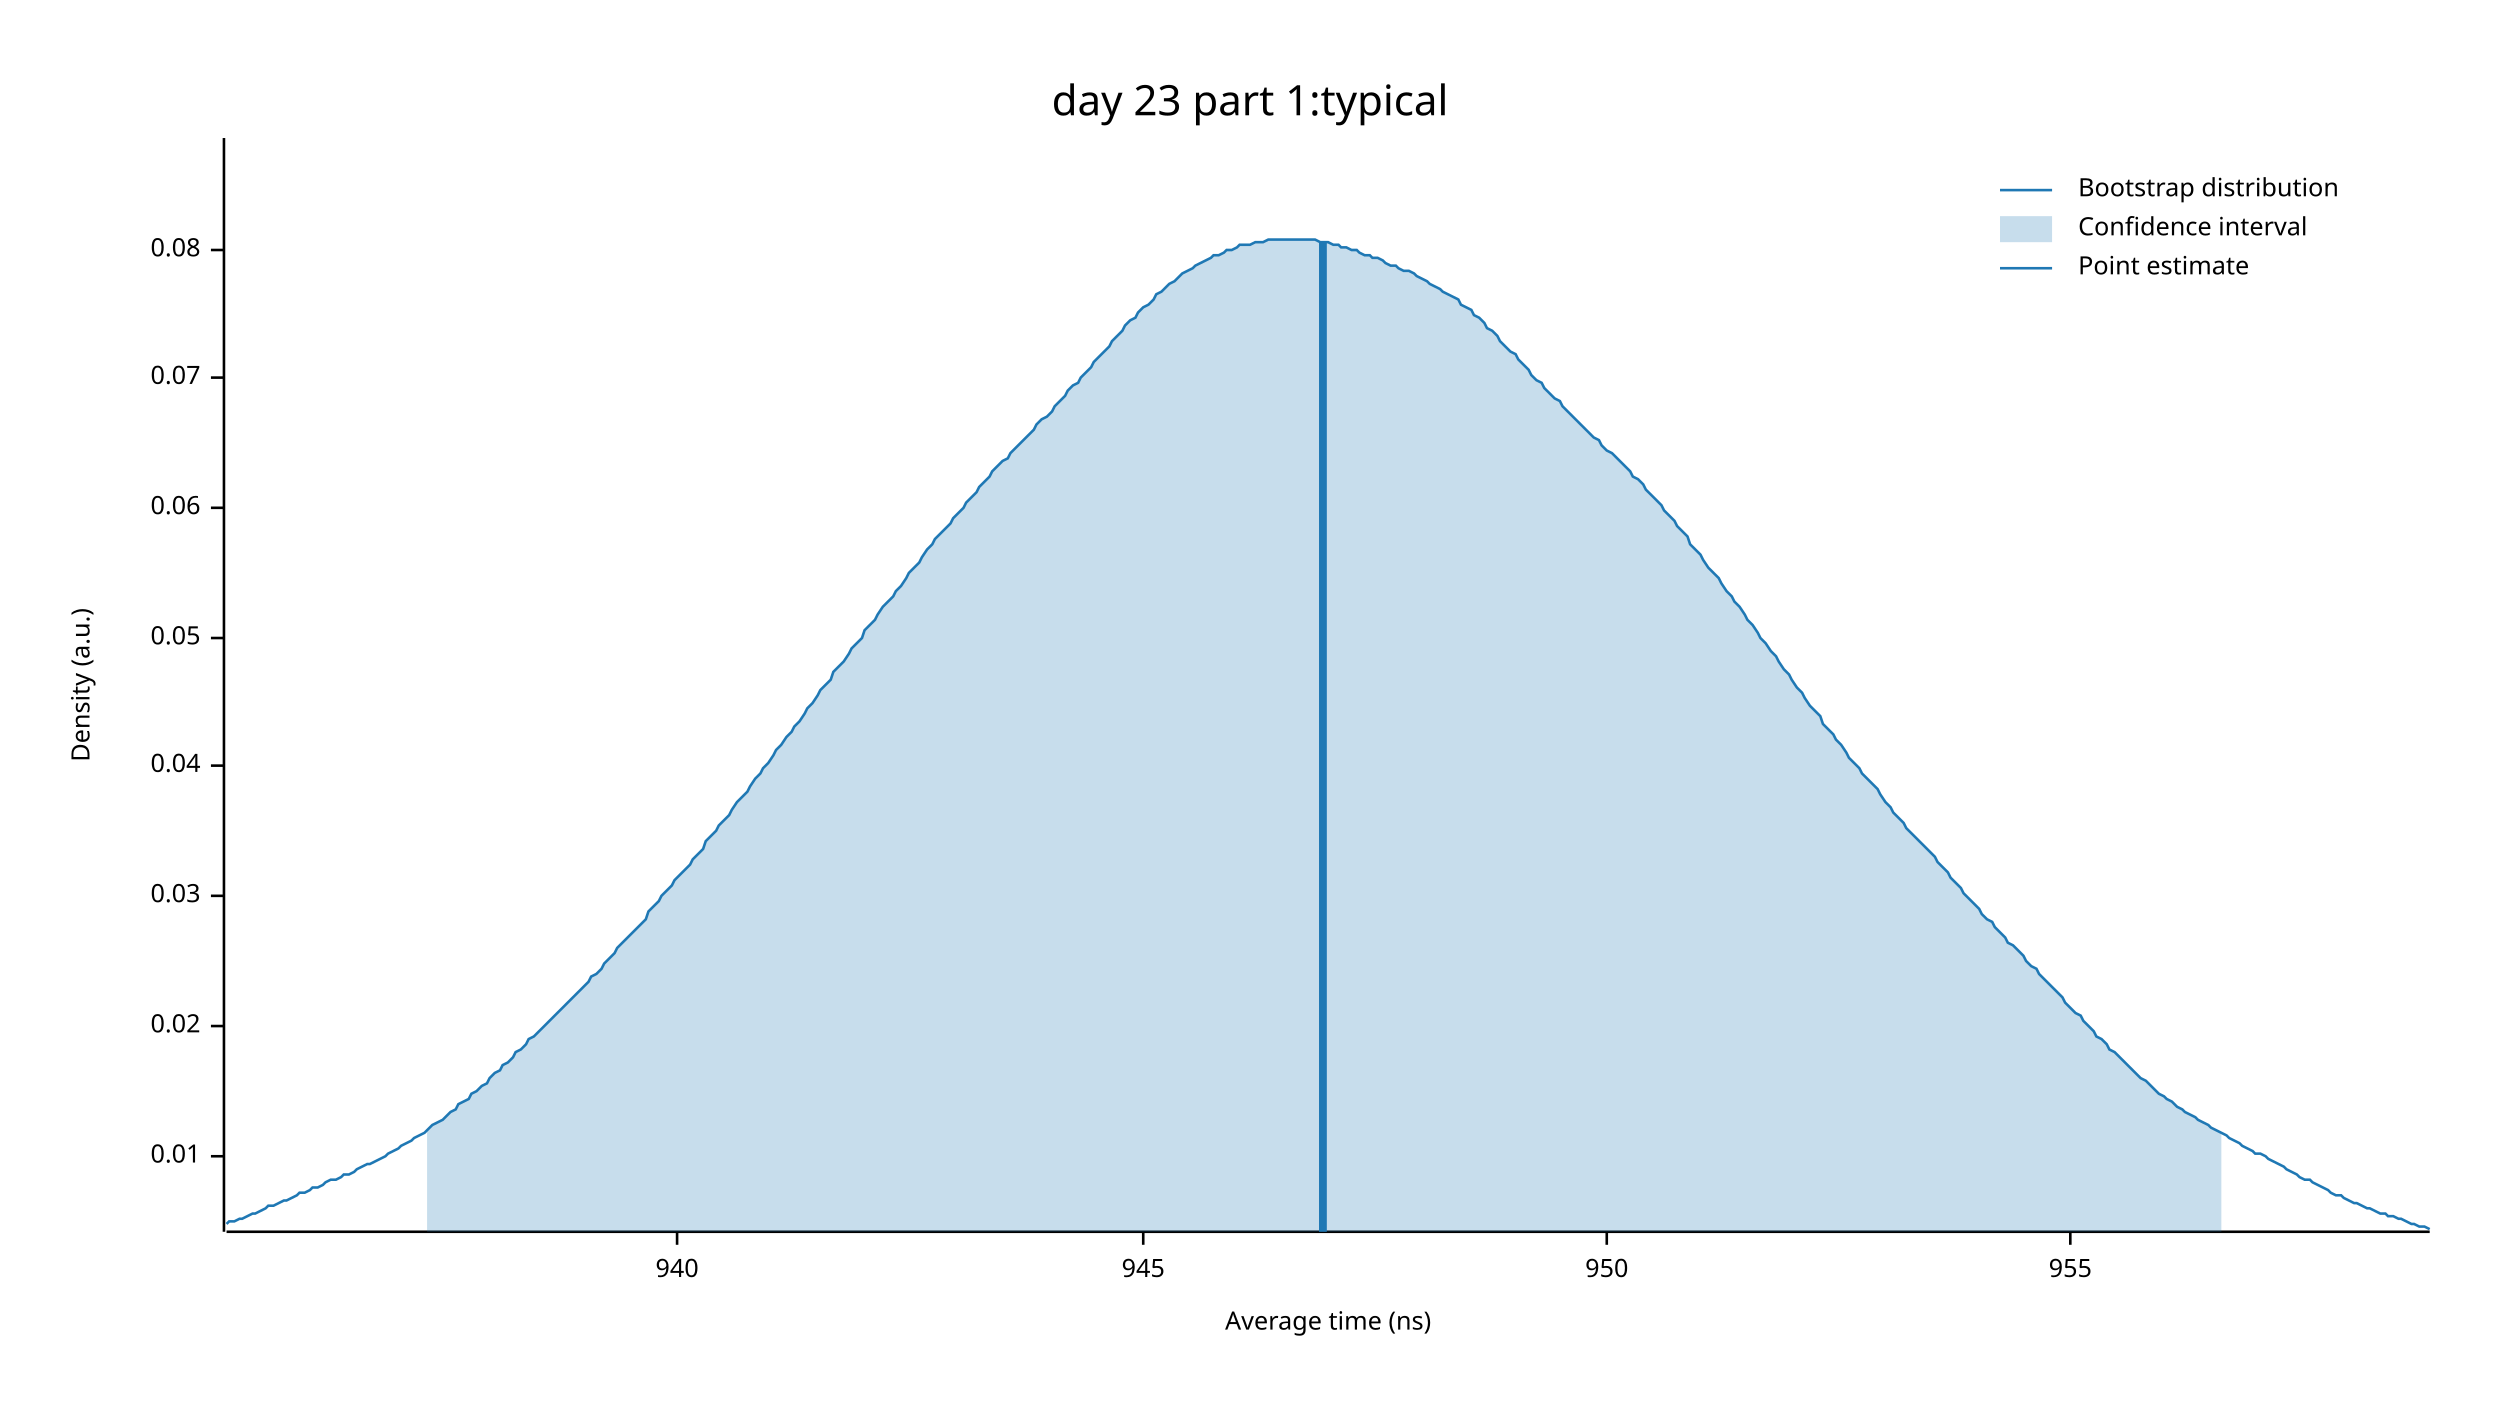
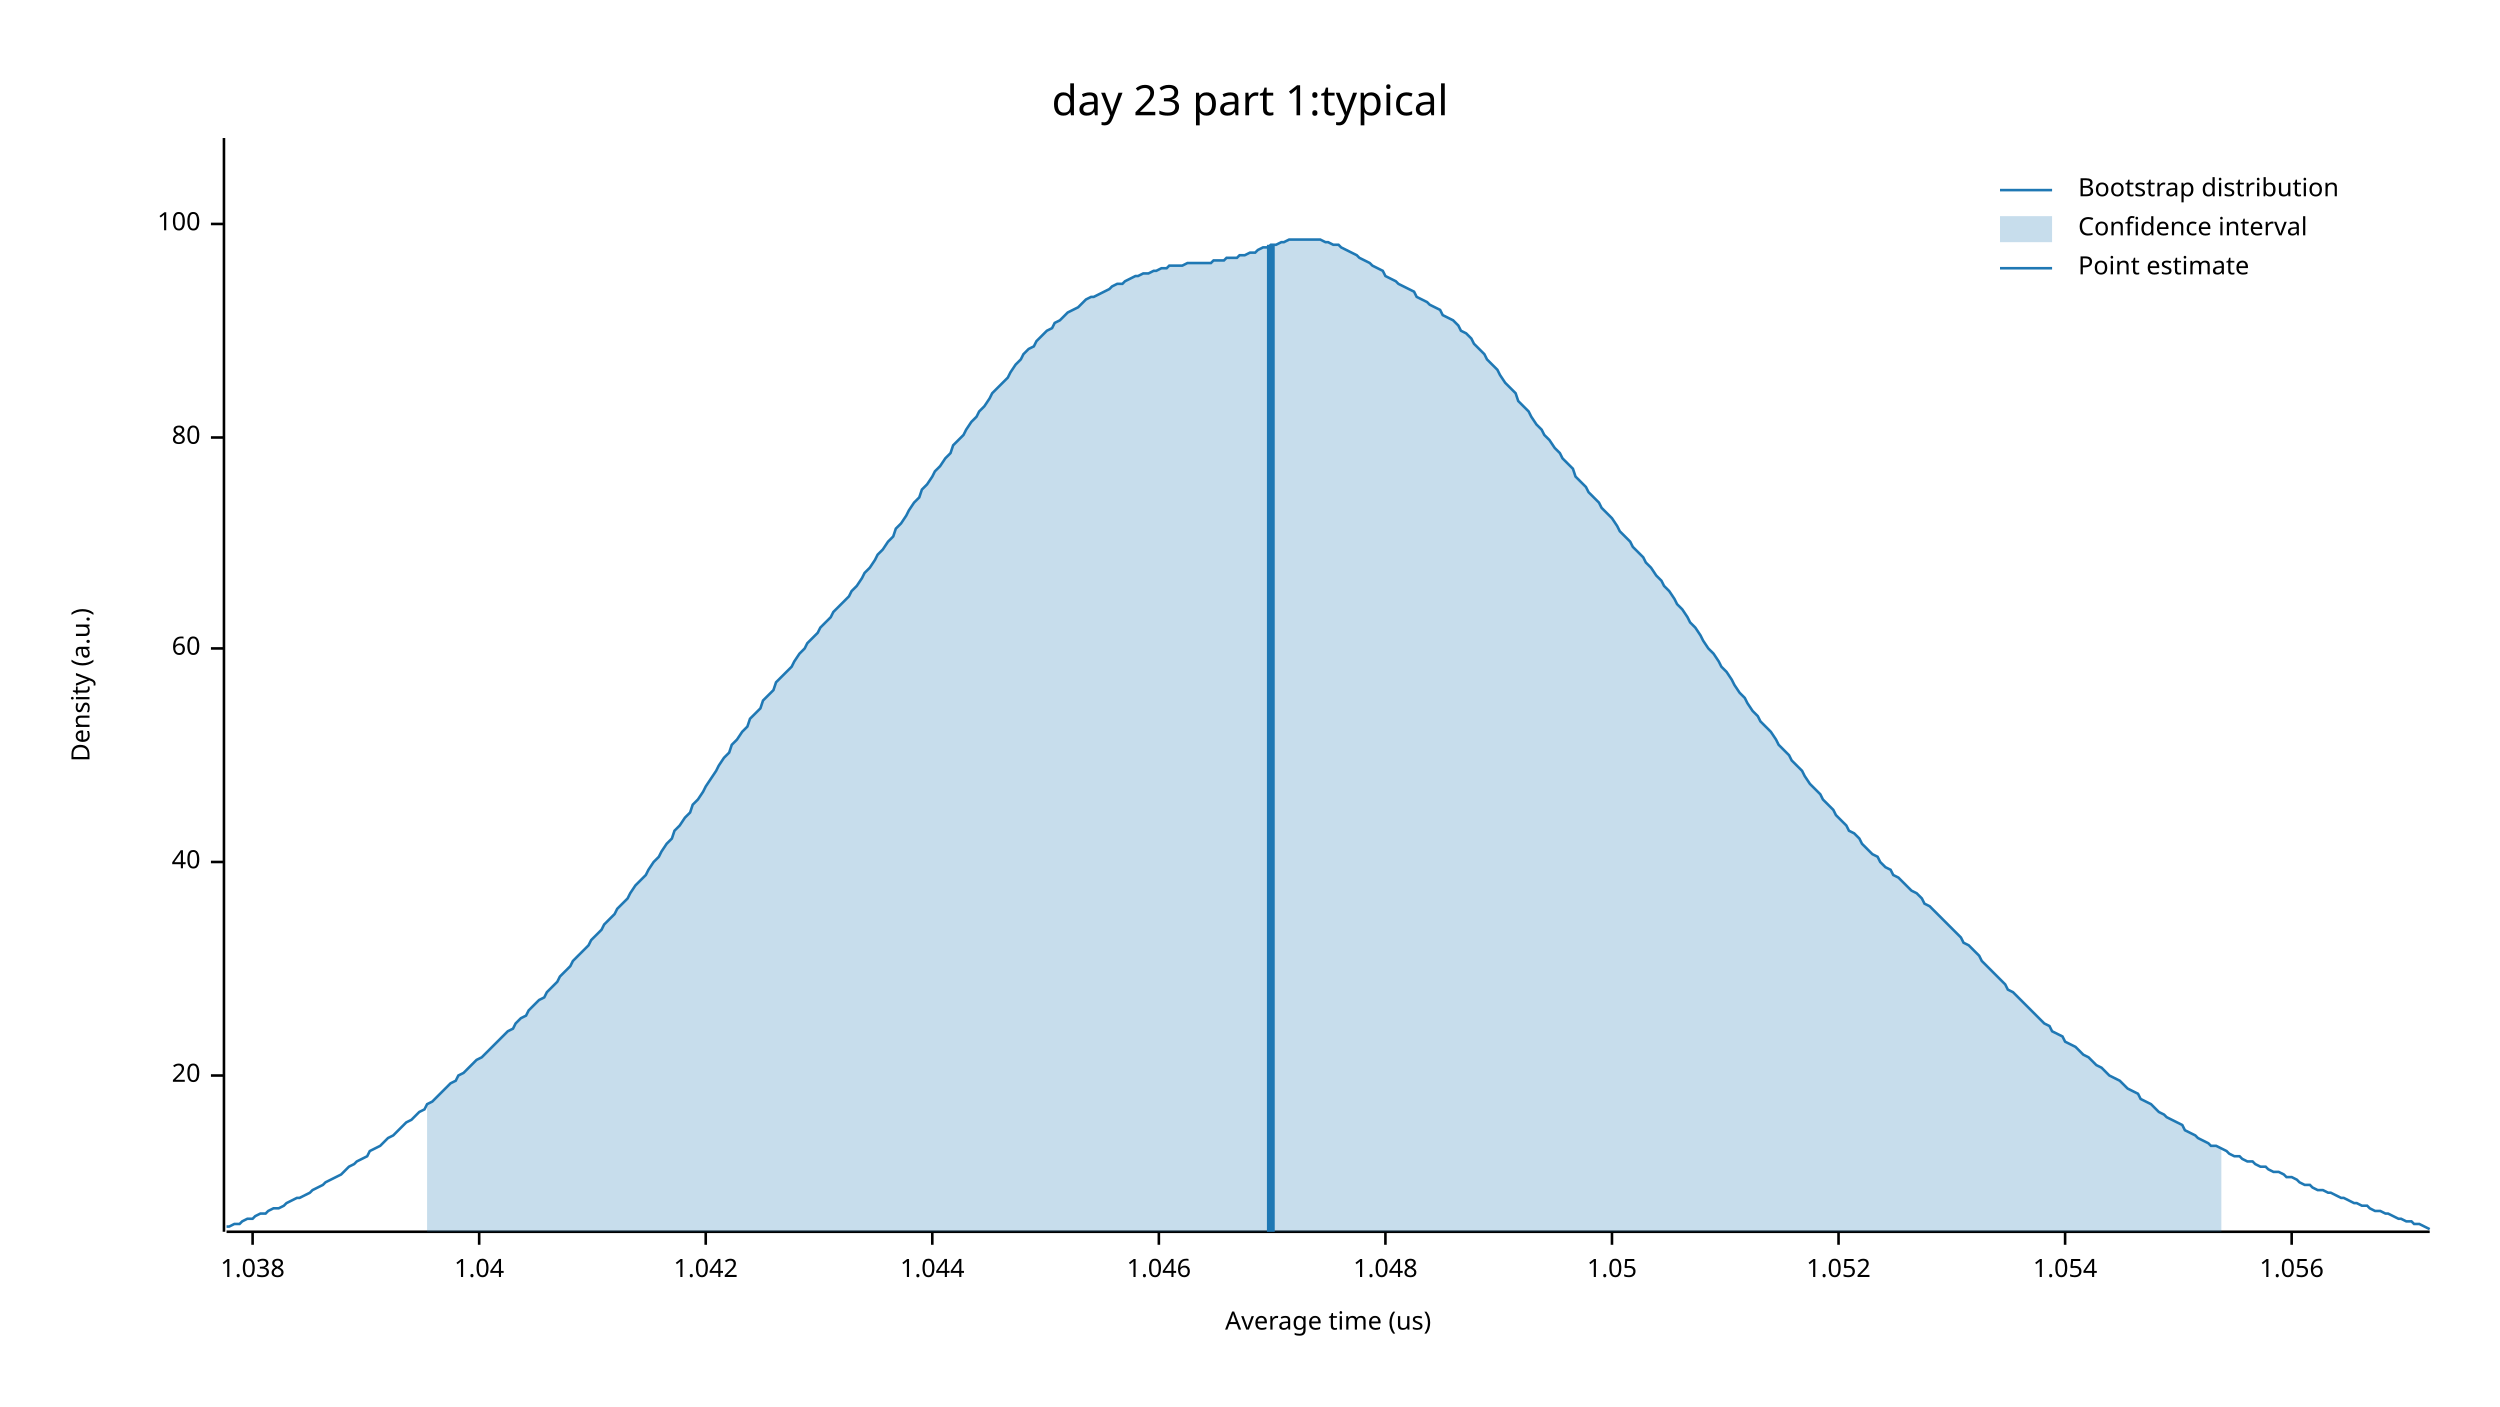
<svg xmlns="http://www.w3.org/2000/svg" width="960" height="540" viewBox="0 0 960 540">
  <text x="480" y="32" dy="0.76em" text-anchor="middle" font-family="sans-serif" font-size="16.129" opacity="1" fill="#000000">
day 23 part 1:typical
</text>
  <text x="27" y="263" dy="0.76em" text-anchor="middle" font-family="sans-serif" font-size="9.677" opacity="1" fill="#000000" transform="rotate(270, 27, 263)">
Density (a.u.)
</text>
  <text x="510" y="513" dy="-0.5ex" text-anchor="middle" font-family="sans-serif" font-size="9.677" opacity="1" fill="#000000">
- Average time (ns)
+ Average time (us)
</text>
  <polyline fill="none" opacity="1" stroke="#000000" stroke-width="1" points="86,53 86,473 " />
-   <text x="77" y="444" dy="0.5ex" text-anchor="end" font-family="sans-serif" font-size="9.677" opacity="1" fill="#000000">
- 0.01
+   <text x="77" y="413" dy="0.5ex" text-anchor="end" font-family="sans-serif" font-size="9.677" opacity="1" fill="#000000">
+ 20
</text>
-   <polyline fill="none" opacity="1" stroke="#000000" stroke-width="1" points="81,444 86,444 " />
-   <text x="77" y="394" dy="0.5ex" text-anchor="end" font-family="sans-serif" font-size="9.677" opacity="1" fill="#000000">
- 0.02
+   <polyline fill="none" opacity="1" stroke="#000000" stroke-width="1" points="81,413 86,413 " />
+   <text x="77" y="331" dy="0.5ex" text-anchor="end" font-family="sans-serif" font-size="9.677" opacity="1" fill="#000000">
+ 40
</text>
-   <polyline fill="none" opacity="1" stroke="#000000" stroke-width="1" points="81,394 86,394 " />
-   <text x="77" y="344" dy="0.5ex" text-anchor="end" font-family="sans-serif" font-size="9.677" opacity="1" fill="#000000">
- 0.03
+   <polyline fill="none" opacity="1" stroke="#000000" stroke-width="1" points="81,331 86,331 " />
+   <text x="77" y="249" dy="0.5ex" text-anchor="end" font-family="sans-serif" font-size="9.677" opacity="1" fill="#000000">
+ 60
</text>
-   <polyline fill="none" opacity="1" stroke="#000000" stroke-width="1" points="81,344 86,344 " />
-   <text x="77" y="294" dy="0.5ex" text-anchor="end" font-family="sans-serif" font-size="9.677" opacity="1" fill="#000000">
- 0.04
+   <polyline fill="none" opacity="1" stroke="#000000" stroke-width="1" points="81,249 86,249 " />
+   <text x="77" y="168" dy="0.5ex" text-anchor="end" font-family="sans-serif" font-size="9.677" opacity="1" fill="#000000">
+ 80
</text>
-   <polyline fill="none" opacity="1" stroke="#000000" stroke-width="1" points="81,294 86,294 " />
-   <text x="77" y="245" dy="0.5ex" text-anchor="end" font-family="sans-serif" font-size="9.677" opacity="1" fill="#000000">
- 0.05
+   <polyline fill="none" opacity="1" stroke="#000000" stroke-width="1" points="81,168 86,168 " />
+   <text x="77" y="86" dy="0.5ex" text-anchor="end" font-family="sans-serif" font-size="9.677" opacity="1" fill="#000000">
+ 100
</text>
-   <polyline fill="none" opacity="1" stroke="#000000" stroke-width="1" points="81,245 86,245 " />
-   <text x="77" y="195" dy="0.5ex" text-anchor="end" font-family="sans-serif" font-size="9.677" opacity="1" fill="#000000">
- 0.06
+   <polyline fill="none" opacity="1" stroke="#000000" stroke-width="1" points="81,86 86,86 " />
+   <polyline fill="none" opacity="1" stroke="#000000" stroke-width="1" points="87,473 933,473 " />
+   <text x="97" y="483" dy="0.76em" text-anchor="middle" font-family="sans-serif" font-size="9.677" opacity="1" fill="#000000">
+ 1.038
</text>
-   <polyline fill="none" opacity="1" stroke="#000000" stroke-width="1" points="81,195 86,195 " />
-   <text x="77" y="145" dy="0.5ex" text-anchor="end" font-family="sans-serif" font-size="9.677" opacity="1" fill="#000000">
- 0.07
+   <polyline fill="none" opacity="1" stroke="#000000" stroke-width="1" points="97,473 97,478 " />
+   <text x="184" y="483" dy="0.76em" text-anchor="middle" font-family="sans-serif" font-size="9.677" opacity="1" fill="#000000">
+ 1.04
</text>
-   <polyline fill="none" opacity="1" stroke="#000000" stroke-width="1" points="81,145 86,145 " />
-   <text x="77" y="96" dy="0.5ex" text-anchor="end" font-family="sans-serif" font-size="9.677" opacity="1" fill="#000000">
- 0.08
+   <polyline fill="none" opacity="1" stroke="#000000" stroke-width="1" points="184,473 184,478 " />
+   <text x="271" y="483" dy="0.76em" text-anchor="middle" font-family="sans-serif" font-size="9.677" opacity="1" fill="#000000">
+ 1.042
</text>
-   <polyline fill="none" opacity="1" stroke="#000000" stroke-width="1" points="81,96 86,96 " />
-   <polyline fill="none" opacity="1" stroke="#000000" stroke-width="1" points="87,473 933,473 " />
-   <text x="260" y="483" dy="0.76em" text-anchor="middle" font-family="sans-serif" font-size="9.677" opacity="1" fill="#000000">
- 940
+   <polyline fill="none" opacity="1" stroke="#000000" stroke-width="1" points="271,473 271,478 " />
+   <text x="358" y="483" dy="0.76em" text-anchor="middle" font-family="sans-serif" font-size="9.677" opacity="1" fill="#000000">
+ 1.044
</text>
-   <polyline fill="none" opacity="1" stroke="#000000" stroke-width="1" points="260,473 260,478 " />
-   <text x="439" y="483" dy="0.76em" text-anchor="middle" font-family="sans-serif" font-size="9.677" opacity="1" fill="#000000">
- 945
+   <polyline fill="none" opacity="1" stroke="#000000" stroke-width="1" points="358,473 358,478 " />
+   <text x="445" y="483" dy="0.76em" text-anchor="middle" font-family="sans-serif" font-size="9.677" opacity="1" fill="#000000">
+ 1.046
</text>
-   <polyline fill="none" opacity="1" stroke="#000000" stroke-width="1" points="439,473 439,478 " />
-   <text x="617" y="483" dy="0.76em" text-anchor="middle" font-family="sans-serif" font-size="9.677" opacity="1" fill="#000000">
- 950
+   <polyline fill="none" opacity="1" stroke="#000000" stroke-width="1" points="445,473 445,478 " />
+   <text x="532" y="483" dy="0.76em" text-anchor="middle" font-family="sans-serif" font-size="9.677" opacity="1" fill="#000000">
+ 1.048
</text>
-   <polyline fill="none" opacity="1" stroke="#000000" stroke-width="1" points="617,473 617,478 " />
-   <text x="795" y="483" dy="0.76em" text-anchor="middle" font-family="sans-serif" font-size="9.677" opacity="1" fill="#000000">
- 955
+   <polyline fill="none" opacity="1" stroke="#000000" stroke-width="1" points="532,473 532,478 " />
+   <text x="619" y="483" dy="0.76em" text-anchor="middle" font-family="sans-serif" font-size="9.677" opacity="1" fill="#000000">
+ 1.05
</text>
-   <polyline fill="none" opacity="1" stroke="#000000" stroke-width="1" points="795,473 795,478 " />
-   <polyline fill="none" opacity="1" stroke="#1F78B4" stroke-width="1" points="87,470 88,469 90,469 92,468 93,468 95,467 97,466 98,466 100,465 102,464 103,463 105,463 107,462 109,461 110,461 112,460 114,459 115,458 117,458 119,457 120,456 122,456 124,455 125,454 127,453 129,453 131,452 132,451 134,451 136,450 137,449 139,448 141,447 142,447 144,446 146,445 148,444 149,443 151,442 153,441 154,440 156,439 158,438 159,437 161,436 163,435 164,434 166,432 168,431 170,430 171,429 173,427 175,426 176,424 178,423 180,422 181,420 183,419 185,417 187,416 188,414 190,412 192,411 193,409 195,408 197,406 198,404 200,403 202,401 203,399 205,398 207,396 209,394 210,393 212,391 214,389 215,388 217,386 219,384 220,383 222,381 224,379 226,377 227,375 229,374 231,372 232,370 234,368 236,366 237,364 239,362 241,360 242,359 244,357 246,355 248,353 249,350 251,348 253,346 254,344 256,342 258,340 259,338 261,336 263,334 265,332 266,330 268,328 270,326 271,323 273,321 275,319 276,317 278,315 280,313 281,311 283,308 285,306 287,304 288,302 290,299 292,297 293,295 295,293 297,290 298,288 300,286 302,283 304,281 305,279 307,277 309,274 310,272 312,270 314,267 315,265 317,263 319,261 320,258 322,256 324,254 326,251 327,249 329,247 331,245 332,242 334,240 336,238 337,236 339,233 341,231 343,229 344,227 346,225 348,222 349,220 351,218 353,216 354,214 356,211 358,209 359,207 361,205 363,203 365,201 366,199 368,197 370,195 371,193 373,191 375,189 376,187 378,185 380,183 381,181 383,179 385,177 387,176 388,174 390,172 392,170 393,169 395,167 397,165 398,163 400,161 402,160 404,158 405,156 407,154 409,152 410,150 412,148 414,147 415,145 417,143 419,141 420,139 422,137 424,135 426,133 427,131 429,129 431,127 432,125 434,123 436,122 437,120 439,118 441,117 443,115 444,113 446,112 448,110 449,109 451,108 453,106 454,105 456,104 458,103 459,102 461,101 463,100 465,99 466,98 468,98 470,97 471,96 473,96 475,95 476,94 478,94 480,94 482,93 483,93 485,93 487,92 488,92 490,92 492,92 493,92 495,92 497,92 498,92 500,92 502,92 504,92 505,92 507,93 509,93 510,93 512,94 514,94 515,95 517,95 519,96 521,96 522,97 524,98 526,98 527,99 529,99 531,100 532,101 534,102 536,102 537,103 539,104 541,104 543,105 544,106 546,107 548,108 549,109 551,110 553,111 554,112 556,113 558,114 560,115 561,117 563,118 565,119 566,121 568,122 570,124 571,126 573,127 575,129 576,131 578,133 580,135 582,136 583,138 585,140 587,142 588,144 590,146 592,147 593,149 595,151 597,153 599,154 600,156 602,158 604,160 605,161 607,163 609,165 610,166 612,168 614,169 615,171 617,173 619,174 621,176 622,177 624,179 626,181 627,183 629,184 631,186 632,188 634,190 636,192 638,194 639,196 641,198 643,200 644,202 646,204 648,206 649,209 651,211 653,213 654,215 656,218 658,220 660,222 661,224 663,227 665,229 666,231 668,233 670,236 671,238 673,240 675,243 676,245 678,247 680,250 682,252 683,254 685,257 687,259 688,261 690,264 692,266 693,268 695,271 697,273 699,275 700,278 702,280 704,282 705,284 707,286 709,289 710,291 712,293 714,295 715,297 717,299 719,301 721,303 722,305 724,308 726,310 727,312 729,314 731,316 732,318 734,320 736,322 738,324 739,325 741,327 743,329 744,331 746,333 748,335 749,337 751,339 753,341 754,343 756,345 758,347 760,349 761,351 763,353 765,354 766,356 768,358 770,360 771,362 773,363 775,365 777,367 778,369 780,371 782,372 783,374 785,376 787,378 788,379 790,381 792,383 793,385 795,387 797,389 799,390 800,392 802,394 804,396 805,398 807,399 809,401 810,403 812,404 814,406 816,408 817,409 819,411 821,413 822,414 824,415 826,417 827,418 829,420 831,421 832,422 834,423 836,425 838,426 839,427 841,428 843,429 844,430 846,431 848,432 849,433 851,434 853,435 855,436 856,437 858,438 860,439 861,440 863,441 865,442 866,443 868,443 870,444 871,445 873,446 875,447 877,448 878,449 880,450 882,451 883,452 885,453 887,453 888,454 890,455 892,456 894,457 895,458 897,459 899,459 900,460 902,461 904,462 905,462 907,463 909,464 910,464 912,465 914,466 916,466 917,467 919,467 921,468 922,468 924,469 926,470 927,470 929,471 931,471 933,472 " />
-   <polygon opacity="0.25" fill="#1F78B4" points="164,434 166,432 168,431 170,430 171,429 173,427 175,426 176,424 178,423 180,422 181,420 183,419 185,417 187,416 188,414 190,412 192,411 193,409 195,408 197,406 198,404 200,403 202,401 203,399 205,398 207,396 209,394 210,393 212,391 214,389 215,388 217,386 219,384 220,383 222,381 224,379 226,377 227,375 229,374 231,372 232,370 234,368 236,366 237,364 239,362 241,360 242,359 244,357 246,355 248,353 249,350 251,348 253,346 254,344 256,342 258,340 259,338 261,336 263,334 265,332 266,330 268,328 270,326 271,323 273,321 275,319 276,317 278,315 280,313 281,311 283,308 285,306 287,304 288,302 290,299 292,297 293,295 295,293 297,290 298,288 300,286 302,283 304,281 305,279 307,277 309,274 310,272 312,270 314,267 315,265 317,263 319,261 320,258 322,256 324,254 326,251 327,249 329,247 331,245 332,242 334,240 336,238 337,236 339,233 341,231 343,229 344,227 346,225 348,222 349,220 351,218 353,216 354,214 356,211 358,209 359,207 361,205 363,203 365,201 366,199 368,197 370,195 371,193 373,191 375,189 376,187 378,185 380,183 381,181 383,179 385,177 387,176 388,174 390,172 392,170 393,169 395,167 397,165 398,163 400,161 402,160 404,158 405,156 407,154 409,152 410,150 412,148 414,147 415,145 417,143 419,141 420,139 422,137 424,135 426,133 427,131 429,129 431,127 432,125 434,123 436,122 437,120 439,118 441,117 443,115 444,113 446,112 448,110 449,109 451,108 453,106 454,105 456,104 458,103 459,102 461,101 463,100 465,99 466,98 468,98 470,97 471,96 473,96 475,95 476,94 478,94 480,94 482,93 483,93 485,93 487,92 488,92 490,92 492,92 493,92 495,92 497,92 498,92 500,92 502,92 504,92 505,92 507,93 509,93 510,93 512,94 514,94 515,95 517,95 519,96 521,96 522,97 524,98 526,98 527,99 529,99 531,100 532,101 534,102 536,102 537,103 539,104 541,104 543,105 544,106 546,107 548,108 549,109 551,110 553,111 554,112 556,113 558,114 560,115 561,117 563,118 565,119 566,121 568,122 570,124 571,126 573,127 575,129 576,131 578,133 580,135 582,136 583,138 585,140 587,142 588,144 590,146 592,147 593,149 595,151 597,153 599,154 600,156 602,158 604,160 605,161 607,163 609,165 610,166 612,168 614,169 615,171 617,173 619,174 621,176 622,177 624,179 626,181 627,183 629,184 631,186 632,188 634,190 636,192 638,194 639,196 641,198 643,200 644,202 646,204 648,206 649,209 651,211 653,213 654,215 656,218 658,220 660,222 661,224 663,227 665,229 666,231 668,233 670,236 671,238 673,240 675,243 676,245 678,247 680,250 682,252 683,254 685,257 687,259 688,261 690,264 692,266 693,268 695,271 697,273 699,275 700,278 702,280 704,282 705,284 707,286 709,289 710,291 712,293 714,295 715,297 717,299 719,301 721,303 722,305 724,308 726,310 727,312 729,314 731,316 732,318 734,320 736,322 738,324 739,325 741,327 743,329 744,331 746,333 748,335 749,337 751,339 753,341 754,343 756,345 758,347 760,349 761,351 763,353 765,354 766,356 768,358 770,360 771,362 773,363 775,365 777,367 778,369 780,371 782,372 783,374 785,376 787,378 788,379 790,381 792,383 793,385 795,387 797,389 799,390 800,392 802,394 804,396 805,398 807,399 809,401 810,403 812,404 814,406 816,408 817,409 819,411 821,413 822,414 824,415 826,417 827,418 829,420 831,421 832,422 834,423 836,425 838,426 839,427 841,428 843,429 844,430 846,431 848,432 849,433 851,434 853,435 853,473 164,473 " />
-   <polyline fill="none" opacity="1" stroke="#1F78B4" stroke-width="3" points="508,473 508,93 " />
+   <polyline fill="none" opacity="1" stroke="#000000" stroke-width="1" points="619,473 619,478 " />
+   <text x="706" y="483" dy="0.76em" text-anchor="middle" font-family="sans-serif" font-size="9.677" opacity="1" fill="#000000">
+ 1.052
+ </text>
+   <polyline fill="none" opacity="1" stroke="#000000" stroke-width="1" points="706,473 706,478 " />
+   <text x="793" y="483" dy="0.76em" text-anchor="middle" font-family="sans-serif" font-size="9.677" opacity="1" fill="#000000">
+ 1.054
+ </text>
+   <polyline fill="none" opacity="1" stroke="#000000" stroke-width="1" points="793,473 793,478 " />
+   <text x="880" y="483" dy="0.76em" text-anchor="middle" font-family="sans-serif" font-size="9.677" opacity="1" fill="#000000">
+ 1.056
+ </text>
+   <polyline fill="none" opacity="1" stroke="#000000" stroke-width="1" points="880,473 880,478 " />
+   <polyline fill="none" opacity="1" stroke="#1F78B4" stroke-width="1" points="87,471 88,471 90,470 92,470 93,469 95,468 97,468 98,467 100,466 102,466 103,465 105,464 107,464 109,463 110,462 112,461 114,460 115,460 117,459 119,458 120,457 122,456 124,455 125,454 127,453 129,452 131,451 132,450 134,448 136,447 137,446 139,445 141,444 142,442 144,441 146,440 148,438 149,437 151,436 153,434 154,433 156,431 158,430 159,429 161,427 163,426 164,424 166,423 168,421 170,419 171,418 173,416 175,415 176,413 178,412 180,410 181,409 183,407 185,406 187,404 188,403 190,401 192,399 193,398 195,396 197,395 198,393 200,391 202,390 203,388 205,386 207,384 209,383 210,381 212,379 214,377 215,375 217,373 219,371 220,369 222,367 224,365 226,363 227,361 229,359 231,357 232,355 234,353 236,351 237,349 239,347 241,345 242,343 244,340 246,338 248,336 249,334 251,331 253,329 254,327 256,324 258,322 259,319 261,317 263,314 265,312 266,309 268,307 270,304 271,302 273,299 275,296 276,294 278,291 280,289 281,286 283,284 285,281 287,279 288,276 290,274 292,272 293,269 295,267 297,265 298,262 300,260 302,258 304,256 305,254 307,251 309,249 310,247 312,245 314,243 315,241 317,239 319,237 320,235 322,233 324,231 326,229 327,227 329,225 331,222 332,220 334,218 336,215 337,213 339,211 341,208 343,206 344,203 346,201 348,198 349,196 351,193 353,191 354,188 356,186 358,183 359,181 361,179 363,176 365,174 366,171 368,169 370,167 371,165 373,162 375,160 376,158 378,156 380,153 381,151 383,149 385,147 387,145 388,143 390,140 392,138 393,136 395,134 397,133 398,131 400,129 402,127 404,126 405,124 407,123 409,121 410,120 412,119 414,118 415,117 417,115 419,114 420,114 422,113 424,112 426,111 427,110 429,109 431,109 432,108 434,107 436,106 437,106 439,105 441,105 443,104 444,104 446,103 448,103 449,102 451,102 453,102 454,102 456,101 458,101 459,101 461,101 463,101 465,101 466,100 468,100 470,100 471,99 473,99 475,99 476,98 478,98 480,97 482,97 483,96 485,95 487,95 488,94 490,94 492,93 493,93 495,92 497,92 498,92 500,92 502,92 504,92 505,92 507,92 509,93 510,93 512,94 514,94 515,95 517,96 519,97 521,98 522,99 524,100 526,101 527,102 529,103 531,104 532,106 534,107 536,108 537,109 539,110 541,111 543,112 544,114 546,115 548,116 549,117 551,118 553,119 554,121 556,122 558,123 560,125 561,127 563,128 565,130 566,132 568,134 570,136 571,138 573,140 575,142 576,144 578,147 580,149 582,151 583,154 585,156 587,158 588,160 590,163 592,165 593,167 595,169 597,172 599,174 600,176 602,178 604,180 605,183 607,185 609,187 610,189 612,191 614,193 615,195 617,197 619,199 621,202 622,204 624,206 626,208 627,210 629,212 631,214 632,216 634,218 636,221 638,223 639,225 641,227 643,230 644,232 646,234 648,237 649,239 651,241 653,244 654,246 656,249 658,251 660,254 661,256 663,258 665,261 666,263 668,266 670,268 671,270 673,273 675,275 676,277 678,279 680,281 682,284 683,286 685,288 687,290 688,292 690,294 692,296 693,298 695,301 697,303 699,305 700,307 702,309 704,311 705,313 707,315 709,317 710,319 712,320 714,322 715,324 717,326 719,328 721,329 722,331 724,333 726,334 727,336 729,337 731,339 732,340 734,342 736,343 738,345 739,347 741,348 743,350 744,351 746,353 748,355 749,356 751,358 753,360 754,362 756,363 758,365 760,367 761,369 763,371 765,373 766,374 768,376 770,378 771,380 773,381 775,383 777,385 778,386 780,388 782,390 783,391 785,393 787,394 788,396 790,397 792,398 793,400 795,401 797,402 799,404 800,405 802,406 804,408 805,409 807,410 809,412 810,413 812,414 814,415 816,417 817,418 819,419 821,420 822,422 824,423 826,424 827,425 829,427 831,428 832,429 834,430 836,431 838,432 839,434 841,435 843,436 844,437 846,438 848,439 849,440 851,440 853,441 855,442 856,443 858,444 860,444 861,445 863,446 865,446 866,447 868,448 870,448 871,449 873,450 875,450 877,451 878,452 880,452 882,453 883,454 885,455 887,455 888,456 890,457 892,457 894,458 895,458 897,459 899,460 900,460 902,461 904,462 905,462 907,463 909,463 910,464 912,465 914,465 916,466 917,466 919,467 921,468 922,468 924,469 926,469 927,470 929,470 931,471 933,472 " />
+   <polygon opacity="0.25" fill="#1F78B4" points="164,424 166,423 168,421 170,419 171,418 173,416 175,415 176,413 178,412 180,410 181,409 183,407 185,406 187,404 188,403 190,401 192,399 193,398 195,396 197,395 198,393 200,391 202,390 203,388 205,386 207,384 209,383 210,381 212,379 214,377 215,375 217,373 219,371 220,369 222,367 224,365 226,363 227,361 229,359 231,357 232,355 234,353 236,351 237,349 239,347 241,345 242,343 244,340 246,338 248,336 249,334 251,331 253,329 254,327 256,324 258,322 259,319 261,317 263,314 265,312 266,309 268,307 270,304 271,302 273,299 275,296 276,294 278,291 280,289 281,286 283,284 285,281 287,279 288,276 290,274 292,272 293,269 295,267 297,265 298,262 300,260 302,258 304,256 305,254 307,251 309,249 310,247 312,245 314,243 315,241 317,239 319,237 320,235 322,233 324,231 326,229 327,227 329,225 331,222 332,220 334,218 336,215 337,213 339,211 341,208 343,206 344,203 346,201 348,198 349,196 351,193 353,191 354,188 356,186 358,183 359,181 361,179 363,176 365,174 366,171 368,169 370,167 371,165 373,162 375,160 376,158 378,156 380,153 381,151 383,149 385,147 387,145 388,143 390,140 392,138 393,136 395,134 397,133 398,131 400,129 402,127 404,126 405,124 407,123 409,121 410,120 412,119 414,118 415,117 417,115 419,114 420,114 422,113 424,112 426,111 427,110 429,109 431,109 432,108 434,107 436,106 437,106 439,105 441,105 443,104 444,104 446,103 448,103 449,102 451,102 453,102 454,102 456,101 458,101 459,101 461,101 463,101 465,101 466,100 468,100 470,100 471,99 473,99 475,99 476,98 478,98 480,97 482,97 483,96 485,95 487,95 488,94 490,94 492,93 493,93 495,92 497,92 498,92 500,92 502,92 504,92 505,92 507,92 509,93 510,93 512,94 514,94 515,95 517,96 519,97 521,98 522,99 524,100 526,101 527,102 529,103 531,104 532,106 534,107 536,108 537,109 539,110 541,111 543,112 544,114 546,115 548,116 549,117 551,118 553,119 554,121 556,122 558,123 560,125 561,127 563,128 565,130 566,132 568,134 570,136 571,138 573,140 575,142 576,144 578,147 580,149 582,151 583,154 585,156 587,158 588,160 590,163 592,165 593,167 595,169 597,172 599,174 600,176 602,178 604,180 605,183 607,185 609,187 610,189 612,191 614,193 615,195 617,197 619,199 621,202 622,204 624,206 626,208 627,210 629,212 631,214 632,216 634,218 636,221 638,223 639,225 641,227 643,230 644,232 646,234 648,237 649,239 651,241 653,244 654,246 656,249 658,251 660,254 661,256 663,258 665,261 666,263 668,266 670,268 671,270 673,273 675,275 676,277 678,279 680,281 682,284 683,286 685,288 687,290 688,292 690,294 692,296 693,298 695,301 697,303 699,305 700,307 702,309 704,311 705,313 707,315 709,317 710,319 712,320 714,322 715,324 717,326 719,328 721,329 722,331 724,333 726,334 727,336 729,337 731,339 732,340 734,342 736,343 738,345 739,347 741,348 743,350 744,351 746,353 748,355 749,356 751,358 753,360 754,362 756,363 758,365 760,367 761,369 763,371 765,373 766,374 768,376 770,378 771,380 773,381 775,383 777,385 778,386 780,388 782,390 783,391 785,393 787,394 788,396 790,397 792,398 793,400 795,401 797,402 799,404 800,405 802,406 804,408 805,409 807,410 809,412 810,413 812,414 814,415 816,417 817,418 819,419 821,420 822,422 824,423 826,424 827,425 829,427 831,428 832,429 834,430 836,431 838,432 839,434 841,435 843,436 844,437 846,438 848,439 849,440 851,440 853,441 853,473 164,473 " />
+   <polyline fill="none" opacity="1" stroke="#1F78B4" stroke-width="3" points="488,473 488,94 " />
  <text x="798" y="68" dy="0.76em" text-anchor="start" font-family="sans-serif" font-size="9.677" opacity="1" fill="#000000">
Bootstrap distribution
</text>
  <text x="798" y="83" dy="0.76em" text-anchor="start" font-family="sans-serif" font-size="9.677" opacity="1" fill="#000000">
Confidence interval
</text>
  <text x="798" y="98" dy="0.76em" text-anchor="start" font-family="sans-serif" font-size="9.677" opacity="1" fill="#000000">
Point estimate
</text>
  <polyline fill="none" opacity="1" stroke="#1F78B4" stroke-width="1" points="768,73 788,73 " />
  <rect x="768" y="83" width="20" height="10" opacity="0.25" fill="#1F78B4" stroke="none" />
  <polyline fill="none" opacity="1" stroke="#1F78B4" stroke-width="1" points="768,103 788,103 " />
</svg>
